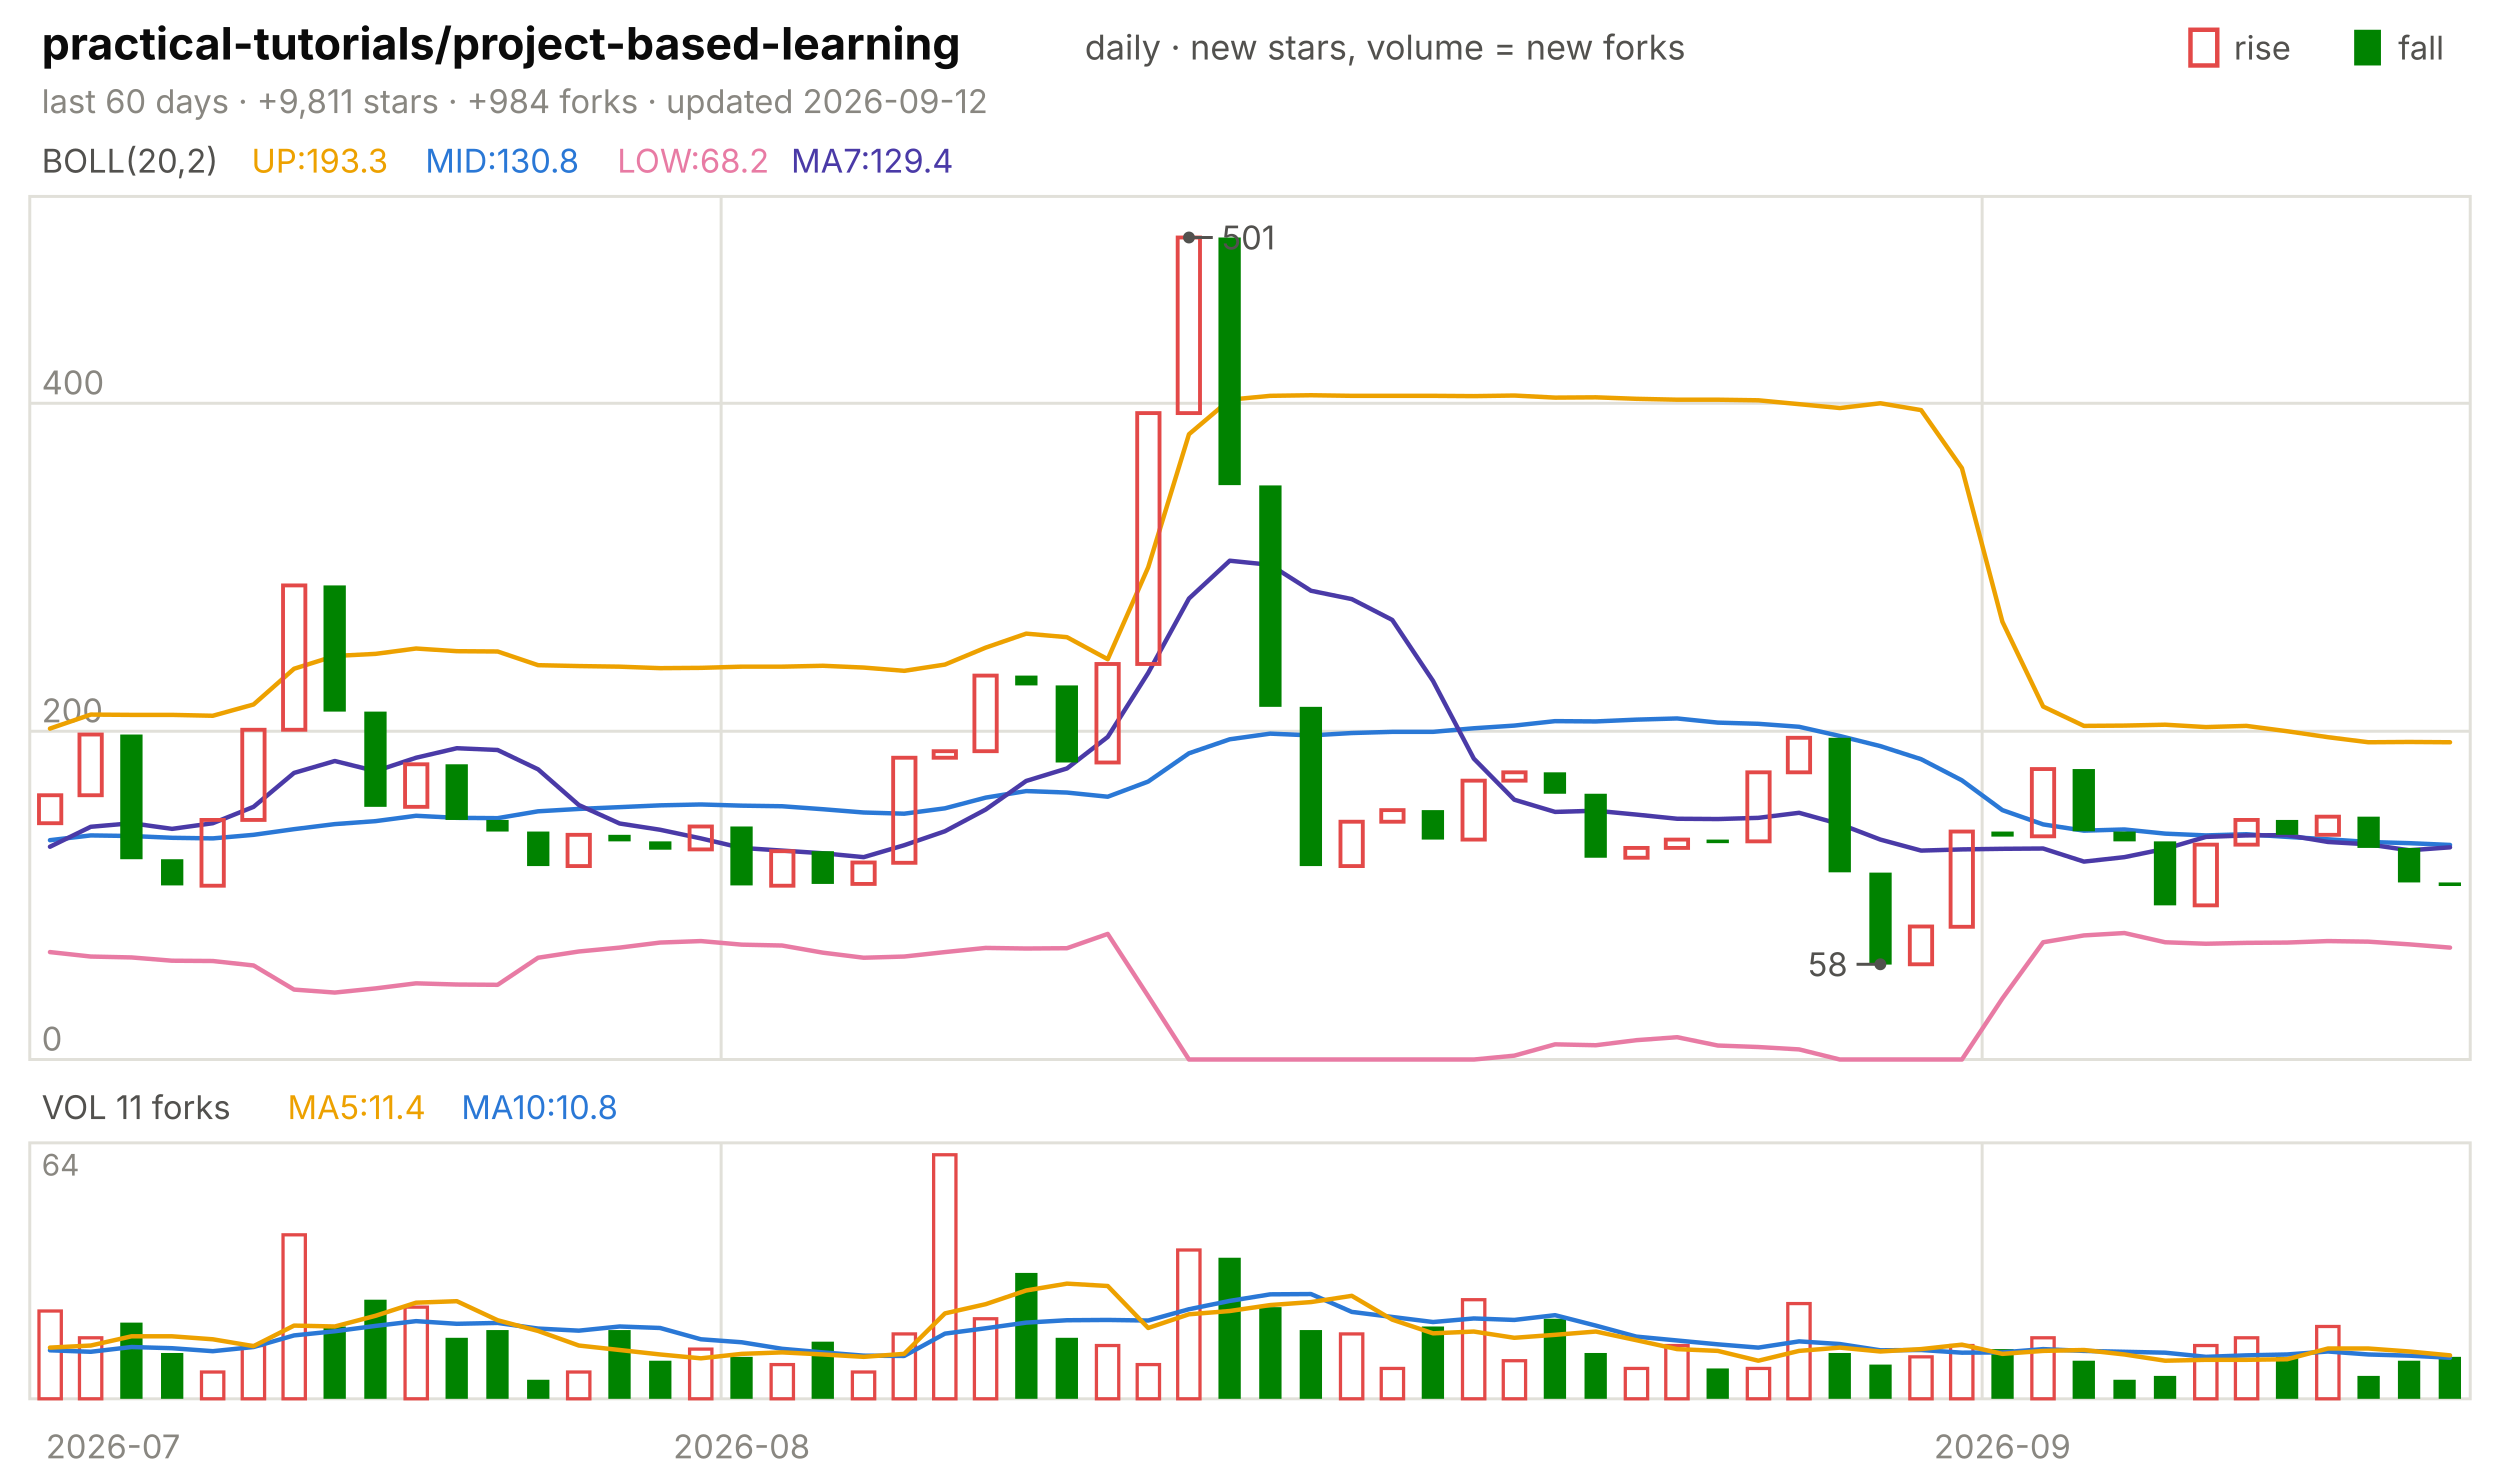
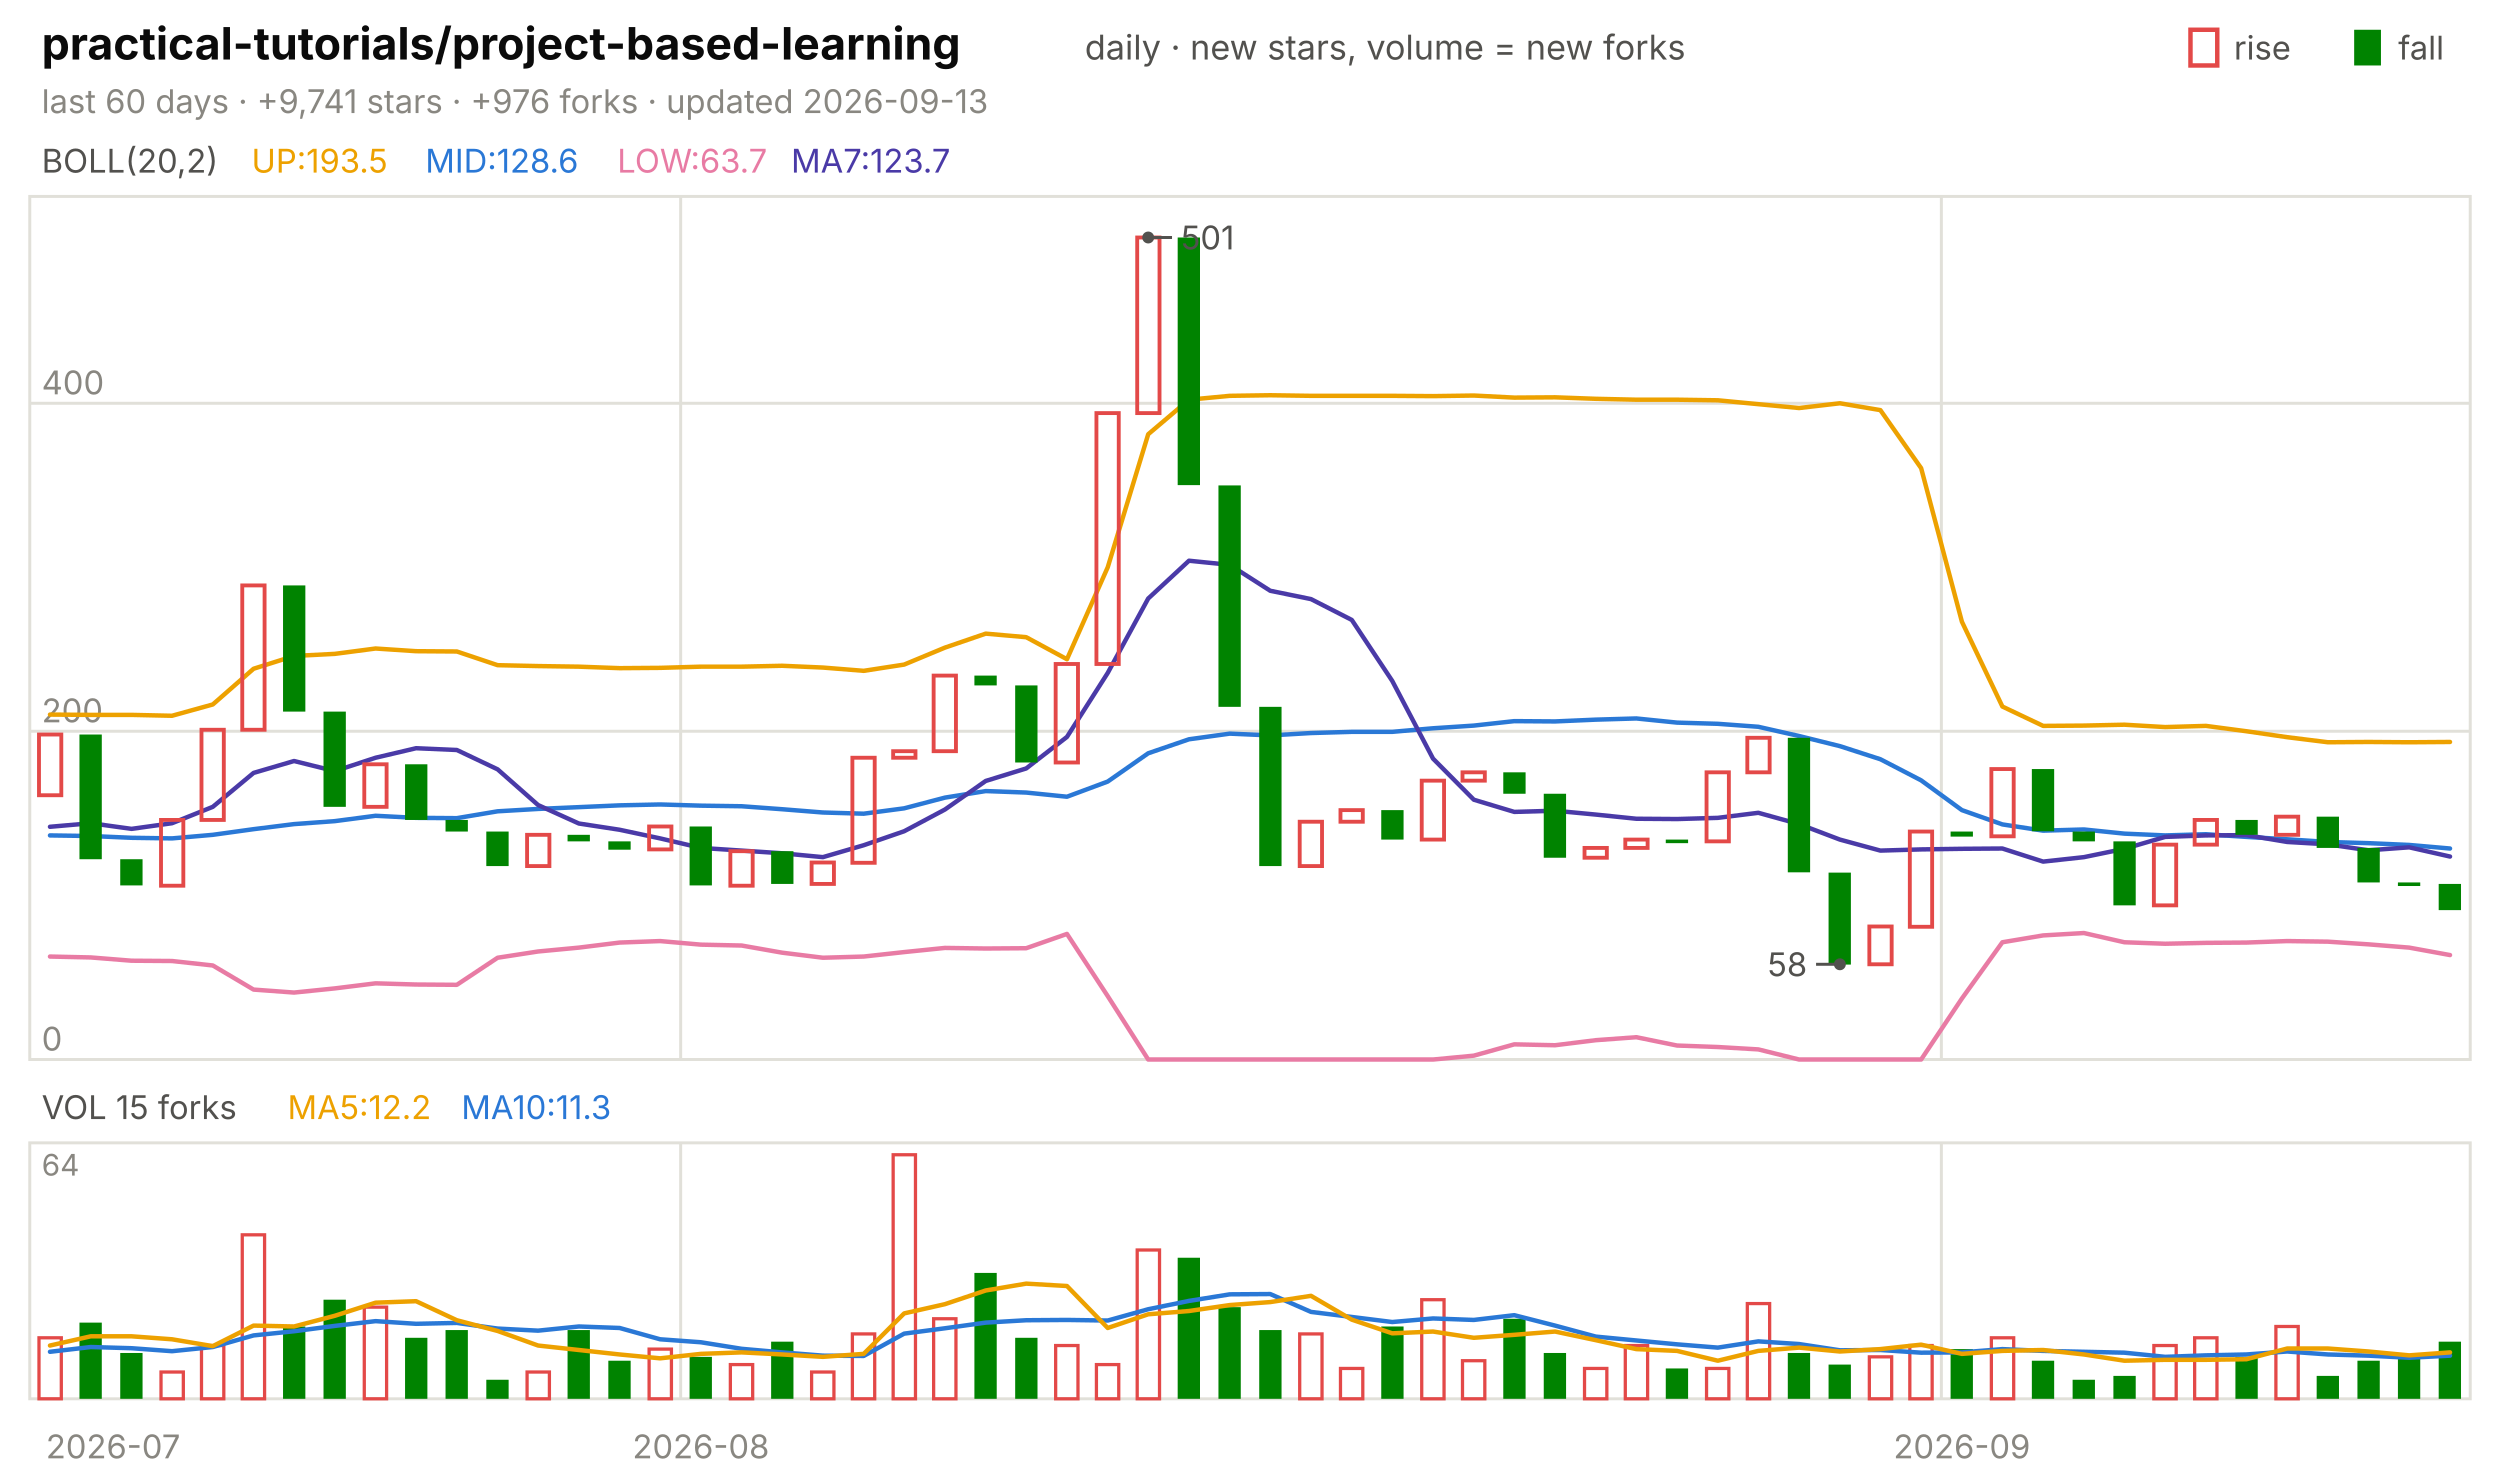
<svg xmlns="http://www.w3.org/2000/svg" viewBox="0 0 840 496" width="840" height="496" font-family="-apple-system,'Segoe UI',system-ui,sans-serif" role="img" aria-label="practical-tutorials/project-based-learning candlestick chart">
  <text x="14.0" y="20.0" font-size="15" fill="#0b0b0b" font-weight="650">practical-tutorials/project-based-learning</text>
  <text x="364.5" y="20.0" font-size="11.5" fill="#52514e">daily · new stars, volume = new forks</text>
  <text x="805.8" y="20.0" font-size="11.0" fill="#52514e">fall</text>
  <rect x="791" y="10" width="9" height="12" fill="#008300" />
  <text x="750.6" y="20.0" font-size="11.0" fill="#52514e">rise</text>
  <rect x="736" y="10" width="9" height="12" fill="none" stroke="#e34948" stroke-width="1.5" />
-   <text x="14.0" y="38.0" font-size="11.0" fill="#898781">last 60 days · +9,811 stars · +984 forks · updated 2026-09-12</text>
+   <text x="14.0" y="38.0" font-size="11.0" fill="#898781">last 60 days · +9,741 stars · +976 forks · updated 2026-09-13</text>
  <rect x="10" y="66" width="820" height="290" fill="none" stroke="#e1e0d9" />
  <rect x="10" y="384" width="820" height="86" fill="none" stroke="#e1e0d9" />
  <text x="38.0" y="490.0" font-size="11.0" fill="#898781" text-anchor="middle">2026-07</text>
-   <line x1="242.3" y1="66.0" x2="242.3" y2="356.0" stroke="#e1e0d9" stroke-width="1.0" />
-   <line x1="242.3" y1="384.0" x2="242.3" y2="470.0" stroke="#e1e0d9" stroke-width="1.0" />
-   <text x="249.2" y="490.0" font-size="11.0" fill="#898781" text-anchor="middle">2026-08</text>
-   <line x1="666.0" y1="66.0" x2="666.0" y2="356.0" stroke="#e1e0d9" stroke-width="1.0" />
-   <line x1="666.0" y1="384.0" x2="666.0" y2="470.0" stroke="#e1e0d9" stroke-width="1.0" />
-   <text x="672.8" y="490.0" font-size="11.0" fill="#898781" text-anchor="middle">2026-09</text>
+   <line x1="228.7" y1="66.0" x2="228.7" y2="356.0" stroke="#e1e0d9" stroke-width="1.0" />
+   <line x1="228.7" y1="384.0" x2="228.7" y2="470.0" stroke="#e1e0d9" stroke-width="1.0" />
+   <text x="235.5" y="490.0" font-size="11.0" fill="#898781" text-anchor="middle">2026-08</text>
+   <line x1="652.3" y1="66.0" x2="652.3" y2="356.0" stroke="#e1e0d9" stroke-width="1.0" />
+   <line x1="652.3" y1="384.0" x2="652.3" y2="470.0" stroke="#e1e0d9" stroke-width="1.0" />
+   <text x="659.2" y="490.0" font-size="11.0" fill="#898781" text-anchor="middle">2026-09</text>
  <text x="14.0" y="58.0" font-size="11.0" fill="#52514e">BOLL(20,2)</text>
-   <text x="84.5" y="58.0" font-size="11.0" fill="#eda100">UP:193.3</text>
-   <text x="142.9" y="58.0" font-size="11.0" fill="#2a78d6">MID:130.8</text>
-   <text x="207.4" y="58.0" font-size="11.0" fill="#e87ba4">LOW:68.2</text>
-   <text x="265.8" y="58.0" font-size="11.0" fill="#4a3aa7">MA7:129.4</text>
+   <text x="84.5" y="58.0" font-size="11.0" fill="#eda100">UP:193.5</text>
+   <text x="142.9" y="58.0" font-size="11.0" fill="#2a78d6">MID:128.6</text>
+   <text x="207.4" y="58.0" font-size="11.0" fill="#e87ba4">LOW:63.7</text>
+   <text x="265.8" y="58.0" font-size="11.0" fill="#4a3aa7">MA7:123.7</text>
  <line x1="10.0" y1="356.0" x2="830.0" y2="356.0" stroke="#e1e0d9" stroke-width="1.0" />
  <text x="14.0" y="353.0" font-size="11.0" fill="#898781">0</text>
  <line x1="10.0" y1="245.7" x2="830.0" y2="245.7" stroke="#e1e0d9" stroke-width="1.0" />
  <text x="14.0" y="242.7" font-size="11.0" fill="#898781">200</text>
  <line x1="10.0" y1="135.5" x2="830.0" y2="135.5" stroke="#e1e0d9" stroke-width="1.0" />
  <text x="14.0" y="132.5" font-size="11.0" fill="#898781">400</text>
-   <polyline points="16.8,244.8 30.5,240.1 44.2,240.2 57.8,240.2 71.5,240.5 85.2,236.7 98.8,224.7 112.5,220.4 126.2,219.7 139.8,217.9 153.5,218.8 167.2,218.9 180.8,223.5 194.5,223.8 208.2,224.0 221.8,224.5 235.5,224.4 249.2,224.0 262.8,224.0 276.5,223.7 290.2,224.3 303.8,225.4 317.5,223.3 331.2,217.6 344.8,212.9 358.5,214.1 372.2,221.5 385.8,190.6 399.5,145.9 413.2,134.3 426.8,133.0 440.5,132.8 454.2,133.0 467.8,133.0 481.5,133.0 495.2,133.1 508.8,132.9 522.5,133.6 536.2,133.5 549.8,134.0 563.5,134.3 577.2,134.3 590.8,134.5 604.5,135.8 618.2,137.1 631.8,135.5 645.5,137.8 659.2,157.3 672.8,208.9 686.5,237.4 700.2,243.9 713.8,243.8 727.5,243.5 741.2,244.3 754.8,243.9 768.5,245.7 782.2,247.7 795.8,249.4 809.5,249.3 823.2,249.4" fill="none" stroke="#eda100" stroke-width="1.5" stroke-linejoin="round" stroke-linecap="round" />
-   <polyline points="16.8,282.3 30.5,280.7 44.2,280.9 57.8,281.5 71.5,281.7 85.2,280.5 98.8,278.6 112.5,276.9 126.2,275.9 139.8,274.1 153.5,274.8 167.2,274.9 180.8,272.6 194.5,271.8 208.2,271.2 221.8,270.6 235.5,270.3 249.2,270.7 262.8,270.9 276.5,271.9 290.2,273.0 303.8,273.4 317.5,271.6 331.2,268.0 344.8,265.8 358.5,266.3 372.2,267.7 385.8,262.6 399.5,253.1 413.2,248.4 426.8,246.5 440.5,247.1 454.2,246.3 467.8,245.9 481.5,245.9 495.2,244.7 508.8,243.8 522.5,242.3 536.2,242.4 549.8,241.8 563.5,241.4 577.2,242.8 590.8,243.2 604.5,244.2 618.2,247.3 631.8,250.7 645.5,255.1 659.2,262.2 672.8,272.2 686.5,277.0 700.2,279.1 713.8,278.7 727.5,280.1 741.2,280.7 754.8,280.3 768.5,281.2 782.2,282.0 795.8,282.9 809.5,283.3 823.2,283.9" fill="none" stroke="#2a78d6" stroke-width="1.5" stroke-linejoin="round" stroke-linecap="round" />
-   <polyline points="16.8,319.9 30.5,321.4 44.2,321.7 57.8,322.8 71.5,322.9 85.2,324.4 98.8,332.5 112.5,333.5 126.2,332.1 139.8,330.4 153.5,330.8 167.2,330.9 180.8,321.8 194.5,319.7 208.2,318.4 221.8,316.7 235.5,316.2 249.2,317.4 262.8,317.7 276.5,320.1 290.2,321.8 303.8,321.4 317.5,319.9 331.2,318.5 344.8,318.7 358.5,318.6 372.2,313.8 385.8,334.7 399.5,356.0 413.2,356.0 426.8,356.0 440.5,356.0 454.2,356.0 467.8,356.0 481.5,356.0 495.2,356.0 508.8,354.7 522.5,350.9 536.2,351.2 549.8,349.5 563.5,348.5 577.2,351.3 590.8,351.8 604.5,352.6 618.2,356.0 631.8,356.0 645.5,356.0 659.2,356.0 672.8,335.5 686.5,316.6 700.2,314.3 713.8,313.5 727.5,316.6 741.2,317.1 754.8,316.8 768.5,316.7 782.2,316.2 795.8,316.4 809.5,317.3 823.2,318.4" fill="none" stroke="#e87ba4" stroke-width="1.5" stroke-linejoin="round" stroke-linecap="round" />
-   <polyline points="16.8,284.5 30.5,277.8 44.2,276.6 57.8,278.5 71.5,276.6 85.2,271.1 98.8,259.7 112.5,255.7 126.2,259.1 139.8,254.6 153.5,251.4 167.2,252.0 180.8,258.5 194.5,270.5 208.2,276.7 221.8,278.8 235.5,281.7 249.2,284.9 262.8,285.8 276.5,286.7 290.2,288.0 303.8,284.0 317.5,279.3 331.2,272.0 344.8,262.4 358.5,258.2 372.2,247.6 385.8,226.1 399.5,201.1 413.2,188.4 426.8,189.8 440.5,198.5 454.2,201.3 467.8,208.3 481.5,228.8 495.2,254.9 508.8,268.7 522.5,272.8 536.2,272.4 549.8,273.7 563.5,275.1 577.2,275.2 590.8,274.8 604.5,273.1 618.2,276.9 631.8,282.1 645.5,285.8 659.2,285.4 672.8,285.2 686.5,285.1 700.2,289.5 713.8,288.0 727.5,285.2 741.2,281.2 754.8,280.7 768.5,280.6 782.2,282.9 795.8,283.7 809.5,285.7 823.2,284.7" fill="none" stroke="#4a3aa7" stroke-width="1.5" stroke-linejoin="round" stroke-linecap="round" />
-   <rect x="13.1" y="267.2" width="7.5" height="9.4" fill="none" stroke="#e34948" stroke-width="1.3" />
-   <rect x="26.7" y="246.8" width="7.5" height="20.4" fill="none" stroke="#e34948" stroke-width="1.3" />
-   <rect x="40.4" y="246.8" width="7.5" height="41.9" fill="#008300" />
-   <rect x="54.1" y="288.7" width="7.5" height="8.8" fill="#008300" />
-   <rect x="67.7" y="275.5" width="7.5" height="22.1" fill="none" stroke="#e34948" stroke-width="1.3" />
-   <rect x="81.4" y="245.2" width="7.5" height="30.3" fill="none" stroke="#e34948" stroke-width="1.3" />
-   <rect x="95.1" y="196.7" width="7.5" height="48.5" fill="none" stroke="#e34948" stroke-width="1.3" />
-   <rect x="108.7" y="196.7" width="7.5" height="42.4" fill="#008300" />
-   <rect x="122.4" y="239.1" width="7.5" height="32.0" fill="#008300" />
-   <rect x="136.1" y="256.8" width="7.5" height="14.3" fill="none" stroke="#e34948" stroke-width="1.3" />
-   <rect x="149.7" y="256.8" width="7.5" height="18.7" fill="#008300" />
-   <rect x="163.4" y="275.5" width="7.5" height="3.9" fill="#008300" />
-   <rect x="177.1" y="279.4" width="7.5" height="11.6" fill="#008300" />
-   <rect x="190.7" y="280.5" width="7.5" height="10.5" fill="none" stroke="#e34948" stroke-width="1.3" />
-   <rect x="204.4" y="280.5" width="7.5" height="2.2" fill="#008300" />
-   <rect x="218.1" y="282.7" width="7.5" height="2.8" fill="#008300" />
-   <rect x="231.7" y="277.7" width="7.5" height="7.7" fill="none" stroke="#e34948" stroke-width="1.3" />
-   <rect x="245.4" y="277.7" width="7.5" height="19.8" fill="#008300" />
-   <rect x="259.1" y="286.0" width="7.5" height="11.6" fill="none" stroke="#e34948" stroke-width="1.3" />
-   <rect x="272.7" y="286.0" width="7.5" height="11.0" fill="#008300" />
-   <rect x="286.4" y="289.8" width="7.5" height="7.2" fill="none" stroke="#e34948" stroke-width="1.3" />
-   <rect x="300.1" y="254.6" width="7.5" height="35.3" fill="none" stroke="#e34948" stroke-width="1.3" />
-   <rect x="313.7" y="252.4" width="7.5" height="2.2" fill="none" stroke="#e34948" stroke-width="1.3" />
-   <rect x="327.4" y="227.0" width="7.5" height="25.4" fill="none" stroke="#e34948" stroke-width="1.3" />
-   <rect x="341.1" y="227.0" width="7.5" height="3.3" fill="#008300" />
-   <rect x="354.7" y="230.3" width="7.5" height="25.9" fill="#008300" />
-   <rect x="368.4" y="223.1" width="7.5" height="33.1" fill="none" stroke="#e34948" stroke-width="1.3" />
-   <rect x="382.1" y="138.8" width="7.5" height="84.3" fill="none" stroke="#e34948" stroke-width="1.3" />
-   <rect x="395.7" y="79.8" width="7.5" height="59.0" fill="none" stroke="#e34948" stroke-width="1.3" />
-   <rect x="409.4" y="79.8" width="7.5" height="83.2" fill="#008300" />
-   <rect x="423.1" y="163.1" width="7.5" height="74.4" fill="#008300" />
-   <rect x="436.7" y="237.5" width="7.5" height="53.5" fill="#008300" />
-   <rect x="450.4" y="276.1" width="7.5" height="14.9" fill="none" stroke="#e34948" stroke-width="1.3" />
-   <rect x="464.1" y="272.2" width="7.5" height="3.9" fill="none" stroke="#e34948" stroke-width="1.3" />
-   <rect x="477.7" y="272.2" width="7.5" height="9.9" fill="#008300" />
-   <rect x="491.4" y="262.3" width="7.5" height="19.8" fill="none" stroke="#e34948" stroke-width="1.3" />
-   <rect x="505.1" y="259.5" width="7.5" height="2.8" fill="none" stroke="#e34948" stroke-width="1.3" />
-   <rect x="518.7" y="259.5" width="7.5" height="7.2" fill="#008300" />
-   <rect x="532.4" y="266.7" width="7.5" height="21.5" fill="#008300" />
-   <rect x="546.1" y="284.9" width="7.5" height="3.3" fill="none" stroke="#e34948" stroke-width="1.3" />
-   <rect x="559.7" y="282.1" width="7.5" height="2.8" fill="none" stroke="#e34948" stroke-width="1.3" />
-   <rect x="573.4" y="282.1" width="7.5" height="1.2" fill="#008300" />
-   <rect x="587.1" y="259.5" width="7.5" height="23.2" fill="none" stroke="#e34948" stroke-width="1.3" />
-   <rect x="600.7" y="247.9" width="7.5" height="11.6" fill="none" stroke="#e34948" stroke-width="1.3" />
-   <rect x="614.4" y="247.9" width="7.5" height="45.2" fill="#008300" />
-   <rect x="628.1" y="293.2" width="7.5" height="30.9" fill="#008300" />
-   <rect x="641.7" y="311.3" width="7.5" height="12.7" fill="none" stroke="#e34948" stroke-width="1.3" />
-   <rect x="655.4" y="279.4" width="7.5" height="32.0" fill="none" stroke="#e34948" stroke-width="1.3" />
-   <rect x="669.1" y="279.4" width="7.5" height="1.7" fill="#008300" />
-   <rect x="682.7" y="258.4" width="7.5" height="22.6" fill="none" stroke="#e34948" stroke-width="1.3" />
-   <rect x="696.4" y="258.4" width="7.5" height="20.9" fill="#008300" />
-   <rect x="710.1" y="279.4" width="7.5" height="3.3" fill="#008300" />
-   <rect x="723.7" y="282.7" width="7.5" height="21.5" fill="#008300" />
-   <rect x="737.4" y="283.8" width="7.5" height="20.4" fill="none" stroke="#e34948" stroke-width="1.3" />
-   <rect x="751.1" y="275.5" width="7.5" height="8.3" fill="none" stroke="#e34948" stroke-width="1.3" />
-   <rect x="764.7" y="275.5" width="7.5" height="5.0" fill="#008300" />
-   <rect x="778.4" y="274.4" width="7.5" height="6.1" fill="none" stroke="#e34948" stroke-width="1.3" />
-   <rect x="792.1" y="274.4" width="7.5" height="10.5" fill="#008300" />
-   <rect x="805.7" y="284.9" width="7.5" height="11.6" fill="#008300" />
-   <rect x="819.4" y="296.5" width="7.5" height="1.2" fill="#008300" />
-   <circle cx="399.5" cy="79.8" r="2" fill="#52514e" />
-   <line x1="399.5" y1="79.8" x2="407.5" y2="79.8" stroke="#52514e" stroke-width="1.0" />
-   <text x="410.5" y="83.8" font-size="11.0" fill="#52514e">501</text>
-   <circle cx="631.8" cy="324.0" r="2" fill="#52514e" />
-   <line x1="631.8" y1="324.0" x2="623.8" y2="324.0" stroke="#52514e" stroke-width="1.0" />
-   <text x="620.8" y="328.0" font-size="11.0" fill="#52514e" text-anchor="end">58</text>
-   <text x="14.0" y="376.0" font-size="11.0" fill="#52514e">VOL 11 forks</text>
-   <text x="96.6" y="376.0" font-size="11.0" fill="#eda100">MA5:11.4</text>
-   <text x="155.0" y="376.0" font-size="11.0" fill="#2a78d6">MA10:10.8</text>
+   <polyline points="16.8,240.1 30.5,240.2 44.2,240.2 57.8,240.5 71.5,236.7 85.2,224.7 98.8,220.4 112.5,219.7 126.2,217.9 139.8,218.8 153.5,218.9 167.2,223.5 180.8,223.8 194.5,224.0 208.2,224.5 221.8,224.4 235.5,224.0 249.2,224.0 262.8,223.7 276.5,224.3 290.2,225.4 303.8,223.3 317.5,217.6 331.2,212.9 344.8,214.1 358.5,221.5 372.2,190.6 385.8,145.9 399.5,134.3 413.2,133.0 426.8,132.8 440.5,133.0 454.2,133.0 467.8,133.0 481.5,133.1 495.2,132.9 508.8,133.6 522.5,133.5 536.2,134.0 549.8,134.3 563.5,134.3 577.2,134.5 590.8,135.8 604.5,137.1 618.2,135.5 631.8,137.8 645.5,157.3 659.2,208.9 672.8,237.4 686.5,243.9 700.2,243.8 713.8,243.5 727.5,244.3 741.2,243.9 754.8,245.7 768.5,247.7 782.2,249.4 795.8,249.3 809.5,249.4 823.2,249.3" fill="none" stroke="#eda100" stroke-width="1.5" stroke-linejoin="round" stroke-linecap="round" />
+   <polyline points="16.8,280.7 30.5,280.9 44.2,281.5 57.8,281.7 71.5,280.5 85.2,278.6 98.8,276.9 112.5,275.9 126.2,274.1 139.8,274.8 153.5,274.9 167.2,272.6 180.8,271.8 194.5,271.2 208.2,270.6 221.8,270.3 235.5,270.7 249.2,270.9 262.8,271.9 276.5,273.0 290.2,273.4 303.8,271.6 317.5,268.0 331.2,265.8 344.8,266.3 358.5,267.7 372.2,262.6 385.8,253.1 399.5,248.4 413.2,246.5 426.8,247.1 440.5,246.3 454.2,245.9 467.8,245.9 481.5,244.7 495.2,243.8 508.8,242.3 522.5,242.4 536.2,241.8 549.8,241.4 563.5,242.8 577.2,243.2 590.8,244.2 604.5,247.3 618.2,250.7 631.8,255.1 645.5,262.2 659.2,272.2 672.8,277.0 686.5,279.1 700.2,278.7 713.8,280.1 727.5,280.7 741.2,280.3 754.8,281.2 768.5,282.0 782.2,282.9 795.8,283.3 809.5,283.9 823.2,285.1" fill="none" stroke="#2a78d6" stroke-width="1.5" stroke-linejoin="round" stroke-linecap="round" />
+   <polyline points="16.8,321.4 30.5,321.7 44.2,322.8 57.8,322.9 71.5,324.4 85.2,332.5 98.8,333.5 112.5,332.1 126.2,330.4 139.8,330.8 153.5,330.9 167.2,321.8 180.8,319.7 194.5,318.4 208.2,316.7 221.8,316.2 235.5,317.4 249.2,317.7 262.8,320.1 276.5,321.8 290.2,321.4 303.8,319.9 317.5,318.5 331.2,318.7 344.8,318.6 358.5,313.8 372.2,334.7 385.8,356.0 399.5,356.0 413.2,356.0 426.8,356.0 440.5,356.0 454.2,356.0 467.8,356.0 481.5,356.0 495.2,354.7 508.8,350.9 522.5,351.2 536.2,349.5 549.8,348.5 563.5,351.3 577.2,351.8 590.8,352.6 604.5,356.0 618.2,356.0 631.8,356.0 645.5,356.0 659.2,335.5 672.8,316.6 686.5,314.3 700.2,313.5 713.8,316.6 727.5,317.1 741.2,316.8 754.8,316.7 768.5,316.2 782.2,316.4 795.8,317.3 809.5,318.4 823.2,320.9" fill="none" stroke="#e87ba4" stroke-width="1.5" stroke-linejoin="round" stroke-linecap="round" />
+   <polyline points="16.8,277.8 30.5,276.6 44.2,278.5 57.8,276.6 71.5,271.1 85.2,259.7 98.8,255.7 112.5,259.1 126.2,254.6 139.8,251.4 153.5,252.0 167.2,258.5 180.8,270.5 194.5,276.7 208.2,278.8 221.8,281.7 235.5,284.9 249.2,285.8 262.8,286.7 276.5,288.0 290.2,284.0 303.8,279.3 317.5,272.0 331.2,262.4 344.8,258.2 358.5,247.6 372.2,226.1 385.8,201.1 399.5,188.4 413.2,189.8 426.8,198.5 440.5,201.3 454.2,208.3 467.8,228.8 481.5,254.9 495.2,268.7 508.8,272.8 522.5,272.4 536.2,273.7 549.8,275.1 563.5,275.2 577.2,274.8 590.8,273.1 604.5,276.9 618.2,282.1 631.8,285.8 645.5,285.4 659.2,285.2 672.8,285.1 686.5,289.5 700.2,288.0 713.8,285.2 727.5,281.2 741.2,280.7 754.8,280.6 768.5,282.9 782.2,283.7 795.8,285.7 809.5,284.7 823.2,287.8" fill="none" stroke="#4a3aa7" stroke-width="1.5" stroke-linejoin="round" stroke-linecap="round" />
+   <rect x="13.1" y="246.8" width="7.5" height="20.4" fill="none" stroke="#e34948" stroke-width="1.3" />
+   <rect x="26.7" y="246.8" width="7.5" height="41.9" fill="#008300" />
+   <rect x="40.4" y="288.7" width="7.5" height="8.8" fill="#008300" />
+   <rect x="54.1" y="275.5" width="7.5" height="22.1" fill="none" stroke="#e34948" stroke-width="1.3" />
+   <rect x="67.7" y="245.2" width="7.5" height="30.3" fill="none" stroke="#e34948" stroke-width="1.3" />
+   <rect x="81.4" y="196.7" width="7.5" height="48.5" fill="none" stroke="#e34948" stroke-width="1.3" />
+   <rect x="95.1" y="196.7" width="7.5" height="42.4" fill="#008300" />
+   <rect x="108.7" y="239.1" width="7.5" height="32.0" fill="#008300" />
+   <rect x="122.4" y="256.8" width="7.5" height="14.3" fill="none" stroke="#e34948" stroke-width="1.3" />
+   <rect x="136.1" y="256.8" width="7.5" height="18.7" fill="#008300" />
+   <rect x="149.7" y="275.5" width="7.5" height="3.9" fill="#008300" />
+   <rect x="163.4" y="279.4" width="7.5" height="11.6" fill="#008300" />
+   <rect x="177.1" y="280.5" width="7.5" height="10.5" fill="none" stroke="#e34948" stroke-width="1.3" />
+   <rect x="190.7" y="280.5" width="7.5" height="2.2" fill="#008300" />
+   <rect x="204.4" y="282.7" width="7.5" height="2.8" fill="#008300" />
+   <rect x="218.1" y="277.7" width="7.5" height="7.7" fill="none" stroke="#e34948" stroke-width="1.3" />
+   <rect x="231.7" y="277.7" width="7.5" height="19.8" fill="#008300" />
+   <rect x="245.4" y="286.0" width="7.5" height="11.6" fill="none" stroke="#e34948" stroke-width="1.3" />
+   <rect x="259.1" y="286.0" width="7.5" height="11.0" fill="#008300" />
+   <rect x="272.7" y="289.8" width="7.5" height="7.2" fill="none" stroke="#e34948" stroke-width="1.3" />
+   <rect x="286.4" y="254.6" width="7.5" height="35.3" fill="none" stroke="#e34948" stroke-width="1.3" />
+   <rect x="300.1" y="252.4" width="7.5" height="2.2" fill="none" stroke="#e34948" stroke-width="1.3" />
+   <rect x="313.7" y="227.0" width="7.5" height="25.4" fill="none" stroke="#e34948" stroke-width="1.3" />
+   <rect x="327.4" y="227.0" width="7.5" height="3.3" fill="#008300" />
+   <rect x="341.1" y="230.3" width="7.5" height="25.9" fill="#008300" />
+   <rect x="354.7" y="223.1" width="7.5" height="33.1" fill="none" stroke="#e34948" stroke-width="1.3" />
+   <rect x="368.4" y="138.8" width="7.5" height="84.3" fill="none" stroke="#e34948" stroke-width="1.3" />
+   <rect x="382.1" y="79.8" width="7.5" height="59.0" fill="none" stroke="#e34948" stroke-width="1.3" />
+   <rect x="395.7" y="79.8" width="7.5" height="83.2" fill="#008300" />
+   <rect x="409.4" y="163.1" width="7.5" height="74.4" fill="#008300" />
+   <rect x="423.1" y="237.5" width="7.5" height="53.5" fill="#008300" />
+   <rect x="436.7" y="276.1" width="7.5" height="14.9" fill="none" stroke="#e34948" stroke-width="1.3" />
+   <rect x="450.4" y="272.2" width="7.5" height="3.9" fill="none" stroke="#e34948" stroke-width="1.3" />
+   <rect x="464.1" y="272.2" width="7.5" height="9.9" fill="#008300" />
+   <rect x="477.7" y="262.3" width="7.5" height="19.8" fill="none" stroke="#e34948" stroke-width="1.3" />
+   <rect x="491.4" y="259.5" width="7.5" height="2.8" fill="none" stroke="#e34948" stroke-width="1.3" />
+   <rect x="505.1" y="259.5" width="7.5" height="7.2" fill="#008300" />
+   <rect x="518.7" y="266.7" width="7.5" height="21.5" fill="#008300" />
+   <rect x="532.4" y="284.9" width="7.5" height="3.3" fill="none" stroke="#e34948" stroke-width="1.3" />
+   <rect x="546.1" y="282.1" width="7.5" height="2.8" fill="none" stroke="#e34948" stroke-width="1.3" />
+   <rect x="559.7" y="282.1" width="7.5" height="1.2" fill="#008300" />
+   <rect x="573.4" y="259.5" width="7.5" height="23.2" fill="none" stroke="#e34948" stroke-width="1.3" />
+   <rect x="587.1" y="247.9" width="7.5" height="11.6" fill="none" stroke="#e34948" stroke-width="1.3" />
+   <rect x="600.7" y="247.9" width="7.5" height="45.2" fill="#008300" />
+   <rect x="614.4" y="293.2" width="7.5" height="30.9" fill="#008300" />
+   <rect x="628.1" y="311.3" width="7.5" height="12.7" fill="none" stroke="#e34948" stroke-width="1.3" />
+   <rect x="641.7" y="279.4" width="7.5" height="32.0" fill="none" stroke="#e34948" stroke-width="1.3" />
+   <rect x="655.4" y="279.4" width="7.5" height="1.7" fill="#008300" />
+   <rect x="669.1" y="258.4" width="7.5" height="22.6" fill="none" stroke="#e34948" stroke-width="1.3" />
+   <rect x="682.7" y="258.4" width="7.5" height="20.9" fill="#008300" />
+   <rect x="696.4" y="279.4" width="7.5" height="3.3" fill="#008300" />
+   <rect x="710.1" y="282.7" width="7.5" height="21.5" fill="#008300" />
+   <rect x="723.7" y="283.8" width="7.5" height="20.4" fill="none" stroke="#e34948" stroke-width="1.3" />
+   <rect x="737.4" y="275.5" width="7.5" height="8.3" fill="none" stroke="#e34948" stroke-width="1.3" />
+   <rect x="751.1" y="275.5" width="7.5" height="5.0" fill="#008300" />
+   <rect x="764.7" y="274.4" width="7.5" height="6.1" fill="none" stroke="#e34948" stroke-width="1.3" />
+   <rect x="778.4" y="274.4" width="7.5" height="10.5" fill="#008300" />
+   <rect x="792.1" y="284.9" width="7.5" height="11.6" fill="#008300" />
+   <rect x="805.7" y="296.5" width="7.5" height="1.2" fill="#008300" />
+   <rect x="819.4" y="297.0" width="7.5" height="8.8" fill="#008300" />
+   <circle cx="385.8" cy="79.8" r="2" fill="#52514e" />
+   <line x1="385.8" y1="79.8" x2="393.8" y2="79.8" stroke="#52514e" stroke-width="1.0" />
+   <text x="396.8" y="83.8" font-size="11.0" fill="#52514e">501</text>
+   <circle cx="618.2" cy="324.0" r="2" fill="#52514e" />
+   <line x1="618.2" y1="324.0" x2="610.2" y2="324.0" stroke="#52514e" stroke-width="1.0" />
+   <text x="607.2" y="328.0" font-size="11.0" fill="#52514e" text-anchor="end">58</text>
+   <text x="14.0" y="376.0" font-size="11.0" fill="#52514e">VOL 15 forks</text>
+   <text x="96.6" y="376.0" font-size="11.0" fill="#eda100">MA5:12.2</text>
+   <text x="155.0" y="376.0" font-size="11.0" fill="#2a78d6">MA10:11.3</text>
  <text x="14.0" y="395.0" font-size="10" fill="#898781">64</text>
-   <rect x="13.1" y="440.5" width="7.5" height="29.5" fill="none" stroke="#e34948" stroke-width="1.1" />
-   <rect x="26.7" y="449.5" width="7.5" height="20.5" fill="none" stroke="#e34948" stroke-width="1.1" />
-   <rect x="40.4" y="444.4" width="7.5" height="25.6" fill="#008300" />
-   <rect x="54.1" y="454.6" width="7.5" height="15.4" fill="#008300" />
-   <rect x="67.7" y="461.0" width="7.5" height="9.0" fill="none" stroke="#e34948" stroke-width="1.1" />
-   <rect x="81.4" y="452.1" width="7.5" height="17.9" fill="none" stroke="#e34948" stroke-width="1.1" />
-   <rect x="95.1" y="414.9" width="7.5" height="55.1" fill="none" stroke="#e34948" stroke-width="1.1" />
-   <rect x="108.7" y="445.7" width="7.5" height="24.3" fill="#008300" />
-   <rect x="122.4" y="436.7" width="7.5" height="33.3" fill="#008300" />
-   <rect x="136.1" y="439.2" width="7.5" height="30.8" fill="none" stroke="#e34948" stroke-width="1.1" />
-   <rect x="149.7" y="449.5" width="7.5" height="20.5" fill="#008300" />
-   <rect x="163.4" y="446.9" width="7.5" height="23.1" fill="#008300" />
-   <rect x="177.1" y="463.6" width="7.5" height="6.4" fill="#008300" />
-   <rect x="190.7" y="461.0" width="7.5" height="9.0" fill="none" stroke="#e34948" stroke-width="1.1" />
-   <rect x="204.4" y="446.9" width="7.5" height="23.1" fill="#008300" />
-   <rect x="218.1" y="457.2" width="7.5" height="12.8" fill="#008300" />
-   <rect x="231.7" y="453.3" width="7.5" height="16.7" fill="none" stroke="#e34948" stroke-width="1.1" />
-   <rect x="245.4" y="455.9" width="7.5" height="14.1" fill="#008300" />
-   <rect x="259.1" y="458.5" width="7.5" height="11.5" fill="none" stroke="#e34948" stroke-width="1.1" />
-   <rect x="272.7" y="450.8" width="7.5" height="19.2" fill="#008300" />
-   <rect x="286.4" y="461.0" width="7.5" height="9.0" fill="none" stroke="#e34948" stroke-width="1.1" />
-   <rect x="300.1" y="448.2" width="7.5" height="21.8" fill="none" stroke="#e34948" stroke-width="1.1" />
-   <rect x="313.7" y="388.0" width="7.5" height="82.0" fill="none" stroke="#e34948" stroke-width="1.1" />
-   <rect x="327.4" y="443.1" width="7.5" height="26.9" fill="none" stroke="#e34948" stroke-width="1.1" />
-   <rect x="341.1" y="427.7" width="7.5" height="42.3" fill="#008300" />
-   <rect x="354.7" y="449.5" width="7.5" height="20.5" fill="#008300" />
-   <rect x="368.4" y="452.1" width="7.5" height="17.9" fill="none" stroke="#e34948" stroke-width="1.1" />
-   <rect x="382.1" y="458.5" width="7.5" height="11.5" fill="none" stroke="#e34948" stroke-width="1.1" />
-   <rect x="395.7" y="420.0" width="7.5" height="50.0" fill="none" stroke="#e34948" stroke-width="1.1" />
-   <rect x="409.4" y="422.6" width="7.5" height="47.4" fill="#008300" />
-   <rect x="423.1" y="439.2" width="7.5" height="30.8" fill="#008300" />
-   <rect x="436.7" y="446.9" width="7.5" height="23.1" fill="#008300" />
-   <rect x="450.4" y="448.2" width="7.5" height="21.8" fill="none" stroke="#e34948" stroke-width="1.1" />
-   <rect x="464.1" y="459.8" width="7.5" height="10.2" fill="none" stroke="#e34948" stroke-width="1.1" />
-   <rect x="477.7" y="445.7" width="7.5" height="24.3" fill="#008300" />
-   <rect x="491.4" y="436.7" width="7.5" height="33.3" fill="none" stroke="#e34948" stroke-width="1.1" />
-   <rect x="505.1" y="457.2" width="7.5" height="12.8" fill="none" stroke="#e34948" stroke-width="1.1" />
-   <rect x="518.7" y="443.1" width="7.5" height="26.9" fill="#008300" />
-   <rect x="532.4" y="454.6" width="7.5" height="15.4" fill="#008300" />
-   <rect x="546.1" y="459.8" width="7.5" height="10.2" fill="none" stroke="#e34948" stroke-width="1.1" />
-   <rect x="559.7" y="452.1" width="7.5" height="17.9" fill="none" stroke="#e34948" stroke-width="1.1" />
-   <rect x="573.4" y="459.8" width="7.5" height="10.2" fill="#008300" />
-   <rect x="587.1" y="459.8" width="7.5" height="10.2" fill="none" stroke="#e34948" stroke-width="1.1" />
-   <rect x="600.7" y="438.0" width="7.5" height="32.0" fill="none" stroke="#e34948" stroke-width="1.1" />
-   <rect x="614.4" y="454.6" width="7.5" height="15.4" fill="#008300" />
-   <rect x="628.1" y="458.5" width="7.5" height="11.5" fill="#008300" />
-   <rect x="641.7" y="455.9" width="7.5" height="14.1" fill="none" stroke="#e34948" stroke-width="1.1" />
-   <rect x="655.4" y="452.1" width="7.5" height="17.9" fill="none" stroke="#e34948" stroke-width="1.1" />
-   <rect x="669.1" y="453.3" width="7.5" height="16.7" fill="#008300" />
-   <rect x="682.7" y="449.5" width="7.5" height="20.5" fill="none" stroke="#e34948" stroke-width="1.1" />
-   <rect x="696.4" y="457.2" width="7.5" height="12.8" fill="#008300" />
-   <rect x="710.1" y="463.6" width="7.5" height="6.4" fill="#008300" />
-   <rect x="723.7" y="462.3" width="7.5" height="7.7" fill="#008300" />
-   <rect x="737.4" y="452.1" width="7.5" height="17.9" fill="none" stroke="#e34948" stroke-width="1.1" />
-   <rect x="751.1" y="449.5" width="7.5" height="20.5" fill="none" stroke="#e34948" stroke-width="1.1" />
-   <rect x="764.7" y="455.9" width="7.5" height="14.1" fill="#008300" />
-   <rect x="778.4" y="445.7" width="7.5" height="24.3" fill="none" stroke="#e34948" stroke-width="1.1" />
-   <rect x="792.1" y="462.3" width="7.5" height="7.7" fill="#008300" />
-   <rect x="805.7" y="457.2" width="7.5" height="12.8" fill="#008300" />
-   <rect x="819.4" y="455.9" width="7.5" height="14.1" fill="#008300" />
-   <polyline points="16.8,453.7 30.5,454.2 44.2,452.6 57.8,453.0 71.5,454.0 85.2,452.6 98.8,448.7 112.5,447.3 126.2,445.5 139.8,443.9 153.5,444.8 167.2,444.5 180.8,446.4 194.5,447.1 208.2,445.7 221.8,446.2 235.5,450.0 249.2,451.0 262.8,453.2 276.5,454.4 290.2,455.5 303.8,455.6 317.5,448.1 331.2,446.3 344.8,444.4 358.5,443.6 372.2,443.5 385.8,443.7 399.5,439.9 413.2,437.1 426.8,434.9 440.5,434.8 454.2,440.8 467.8,442.5 481.5,444.2 495.2,443.0 508.8,443.5 522.5,441.9 536.2,445.4 549.8,449.1 563.5,450.4 577.2,451.7 590.8,452.8 604.5,450.7 618.2,451.6 631.8,453.7 645.5,453.6 659.2,454.5 672.8,454.4 686.5,453.3 700.2,453.9 713.8,454.2 727.5,454.5 741.2,455.9 754.8,455.4 768.5,455.1 782.2,454.1 795.8,455.1 809.5,455.5 823.2,456.2" fill="none" stroke="#2a78d6" stroke-width="1.5" stroke-linejoin="round" stroke-linecap="round" />
-   <polyline points="16.8,452.8 30.5,452.1 44.2,449.0 57.8,449.0 71.5,450.0 85.2,452.3 98.8,445.4 112.5,445.7 126.2,442.1 139.8,437.7 153.5,437.2 167.2,443.6 180.8,447.2 194.5,452.1 208.2,453.6 221.8,455.1 235.5,456.4 249.2,454.9 262.8,454.4 276.5,455.1 290.2,455.9 303.8,454.9 317.5,441.3 331.2,438.2 344.8,433.6 358.5,431.3 372.2,432.1 385.8,446.2 399.5,441.6 413.2,440.5 426.8,438.5 440.5,437.5 454.2,435.4 467.8,443.4 481.5,448.0 495.2,447.4 508.8,449.5 522.5,448.5 536.2,447.4 549.8,450.3 563.5,453.3 577.2,453.9 590.8,457.2 604.5,453.9 618.2,452.8 631.8,454.1 645.5,453.3 659.2,451.8 672.8,454.9 686.5,453.9 700.2,453.6 713.8,455.1 727.5,457.2 741.2,456.9 754.8,456.9 768.5,456.7 782.2,453.1 795.8,453.1 809.5,454.1 823.2,455.4" fill="none" stroke="#eda100" stroke-width="1.5" stroke-linejoin="round" stroke-linecap="round" />
+   <rect x="13.1" y="449.5" width="7.5" height="20.5" fill="none" stroke="#e34948" stroke-width="1.1" />
+   <rect x="26.7" y="444.4" width="7.5" height="25.6" fill="#008300" />
+   <rect x="40.4" y="454.6" width="7.5" height="15.4" fill="#008300" />
+   <rect x="54.1" y="461.0" width="7.5" height="9.0" fill="none" stroke="#e34948" stroke-width="1.1" />
+   <rect x="67.7" y="452.1" width="7.5" height="17.9" fill="none" stroke="#e34948" stroke-width="1.1" />
+   <rect x="81.4" y="414.9" width="7.5" height="55.1" fill="none" stroke="#e34948" stroke-width="1.1" />
+   <rect x="95.1" y="445.7" width="7.5" height="24.3" fill="#008300" />
+   <rect x="108.7" y="436.7" width="7.5" height="33.3" fill="#008300" />
+   <rect x="122.4" y="439.2" width="7.5" height="30.8" fill="none" stroke="#e34948" stroke-width="1.1" />
+   <rect x="136.1" y="449.5" width="7.5" height="20.5" fill="#008300" />
+   <rect x="149.7" y="446.9" width="7.5" height="23.1" fill="#008300" />
+   <rect x="163.4" y="463.6" width="7.5" height="6.4" fill="#008300" />
+   <rect x="177.1" y="461.0" width="7.5" height="9.0" fill="none" stroke="#e34948" stroke-width="1.1" />
+   <rect x="190.7" y="446.9" width="7.5" height="23.1" fill="#008300" />
+   <rect x="204.4" y="457.2" width="7.5" height="12.8" fill="#008300" />
+   <rect x="218.1" y="453.3" width="7.5" height="16.7" fill="none" stroke="#e34948" stroke-width="1.1" />
+   <rect x="231.7" y="455.9" width="7.5" height="14.1" fill="#008300" />
+   <rect x="245.4" y="458.5" width="7.5" height="11.5" fill="none" stroke="#e34948" stroke-width="1.1" />
+   <rect x="259.1" y="450.8" width="7.5" height="19.2" fill="#008300" />
+   <rect x="272.7" y="461.0" width="7.5" height="9.0" fill="none" stroke="#e34948" stroke-width="1.1" />
+   <rect x="286.4" y="448.2" width="7.5" height="21.8" fill="none" stroke="#e34948" stroke-width="1.1" />
+   <rect x="300.1" y="388.0" width="7.5" height="82.0" fill="none" stroke="#e34948" stroke-width="1.1" />
+   <rect x="313.7" y="443.1" width="7.5" height="26.9" fill="none" stroke="#e34948" stroke-width="1.1" />
+   <rect x="327.4" y="427.7" width="7.5" height="42.3" fill="#008300" />
+   <rect x="341.1" y="449.5" width="7.5" height="20.5" fill="#008300" />
+   <rect x="354.7" y="452.1" width="7.5" height="17.9" fill="none" stroke="#e34948" stroke-width="1.1" />
+   <rect x="368.4" y="458.5" width="7.5" height="11.5" fill="none" stroke="#e34948" stroke-width="1.1" />
+   <rect x="382.1" y="420.0" width="7.5" height="50.0" fill="none" stroke="#e34948" stroke-width="1.1" />
+   <rect x="395.7" y="422.6" width="7.5" height="47.4" fill="#008300" />
+   <rect x="409.4" y="439.2" width="7.5" height="30.8" fill="#008300" />
+   <rect x="423.1" y="446.9" width="7.5" height="23.1" fill="#008300" />
+   <rect x="436.7" y="448.2" width="7.5" height="21.8" fill="none" stroke="#e34948" stroke-width="1.1" />
+   <rect x="450.4" y="459.8" width="7.5" height="10.2" fill="none" stroke="#e34948" stroke-width="1.1" />
+   <rect x="464.1" y="445.7" width="7.5" height="24.3" fill="#008300" />
+   <rect x="477.7" y="436.7" width="7.5" height="33.3" fill="none" stroke="#e34948" stroke-width="1.1" />
+   <rect x="491.4" y="457.2" width="7.5" height="12.8" fill="none" stroke="#e34948" stroke-width="1.1" />
+   <rect x="505.1" y="443.1" width="7.5" height="26.9" fill="#008300" />
+   <rect x="518.7" y="454.6" width="7.5" height="15.4" fill="#008300" />
+   <rect x="532.4" y="459.8" width="7.5" height="10.2" fill="none" stroke="#e34948" stroke-width="1.1" />
+   <rect x="546.1" y="452.1" width="7.5" height="17.9" fill="none" stroke="#e34948" stroke-width="1.1" />
+   <rect x="559.7" y="459.8" width="7.5" height="10.2" fill="#008300" />
+   <rect x="573.4" y="459.8" width="7.5" height="10.2" fill="none" stroke="#e34948" stroke-width="1.1" />
+   <rect x="587.1" y="438.0" width="7.5" height="32.0" fill="none" stroke="#e34948" stroke-width="1.1" />
+   <rect x="600.7" y="454.6" width="7.5" height="15.4" fill="#008300" />
+   <rect x="614.4" y="458.5" width="7.5" height="11.5" fill="#008300" />
+   <rect x="628.1" y="455.9" width="7.5" height="14.1" fill="none" stroke="#e34948" stroke-width="1.1" />
+   <rect x="641.7" y="452.1" width="7.5" height="17.9" fill="none" stroke="#e34948" stroke-width="1.1" />
+   <rect x="655.4" y="453.3" width="7.5" height="16.7" fill="#008300" />
+   <rect x="669.1" y="449.5" width="7.5" height="20.5" fill="none" stroke="#e34948" stroke-width="1.1" />
+   <rect x="682.7" y="457.2" width="7.5" height="12.8" fill="#008300" />
+   <rect x="696.4" y="463.6" width="7.5" height="6.4" fill="#008300" />
+   <rect x="710.1" y="462.3" width="7.5" height="7.7" fill="#008300" />
+   <rect x="723.7" y="452.1" width="7.5" height="17.9" fill="none" stroke="#e34948" stroke-width="1.1" />
+   <rect x="737.4" y="449.5" width="7.5" height="20.5" fill="none" stroke="#e34948" stroke-width="1.1" />
+   <rect x="751.1" y="455.9" width="7.5" height="14.1" fill="#008300" />
+   <rect x="764.7" y="445.7" width="7.5" height="24.3" fill="none" stroke="#e34948" stroke-width="1.1" />
+   <rect x="778.4" y="462.3" width="7.5" height="7.7" fill="#008300" />
+   <rect x="792.1" y="457.2" width="7.5" height="12.8" fill="#008300" />
+   <rect x="805.7" y="455.9" width="7.5" height="14.1" fill="#008300" />
+   <rect x="819.4" y="450.8" width="7.5" height="19.2" fill="#008300" />
+   <polyline points="16.8,454.2 30.5,452.6 44.2,453.0 57.8,454.0 71.5,452.6 85.2,448.7 98.8,447.3 112.5,445.5 126.2,443.9 139.8,444.8 153.5,444.5 167.2,446.4 180.8,447.1 194.5,445.7 208.2,446.2 221.8,450.0 235.5,451.0 249.2,453.2 262.8,454.4 276.5,455.5 290.2,455.6 303.8,448.1 317.5,446.3 331.2,444.4 344.8,443.6 358.5,443.5 372.2,443.7 385.8,439.9 399.5,437.1 413.2,434.9 426.8,434.8 440.5,440.8 454.2,442.5 467.8,444.2 481.5,443.0 495.2,443.5 508.8,441.9 522.5,445.4 536.2,449.1 549.8,450.4 563.5,451.7 577.2,452.8 590.8,450.7 604.5,451.6 618.2,453.7 631.8,453.6 645.5,454.5 659.2,454.4 672.8,453.3 686.5,453.9 700.2,454.2 713.8,454.5 727.5,455.9 741.2,455.4 754.8,455.1 768.5,454.1 782.2,455.1 795.8,455.5 809.5,456.2 823.2,455.5" fill="none" stroke="#2a78d6" stroke-width="1.5" stroke-linejoin="round" stroke-linecap="round" />
+   <polyline points="16.8,452.1 30.5,449.0 44.2,449.0 57.8,450.0 71.5,452.3 85.2,445.4 98.8,445.7 112.5,442.1 126.2,437.7 139.8,437.2 153.5,443.6 167.2,447.2 180.8,452.1 194.5,453.6 208.2,455.1 221.8,456.4 235.5,454.9 249.2,454.4 262.8,455.1 276.5,455.9 290.2,454.9 303.8,441.3 317.5,438.2 331.2,433.6 344.8,431.3 358.5,432.1 372.2,446.2 385.8,441.6 399.5,440.5 413.2,438.5 426.8,437.5 440.5,435.4 454.2,443.4 467.8,448.0 481.5,447.4 495.2,449.5 508.8,448.5 522.5,447.4 536.2,450.3 549.8,453.3 563.5,453.9 577.2,457.2 590.8,453.9 604.5,452.8 618.2,454.1 631.8,453.3 645.5,451.8 659.2,454.9 672.8,453.9 686.5,453.6 700.2,455.1 713.8,457.2 727.5,456.9 741.2,456.9 754.8,456.7 768.5,453.1 782.2,453.1 795.8,454.1 809.5,455.4 823.2,454.4" fill="none" stroke="#eda100" stroke-width="1.5" stroke-linejoin="round" stroke-linecap="round" />
</svg>
